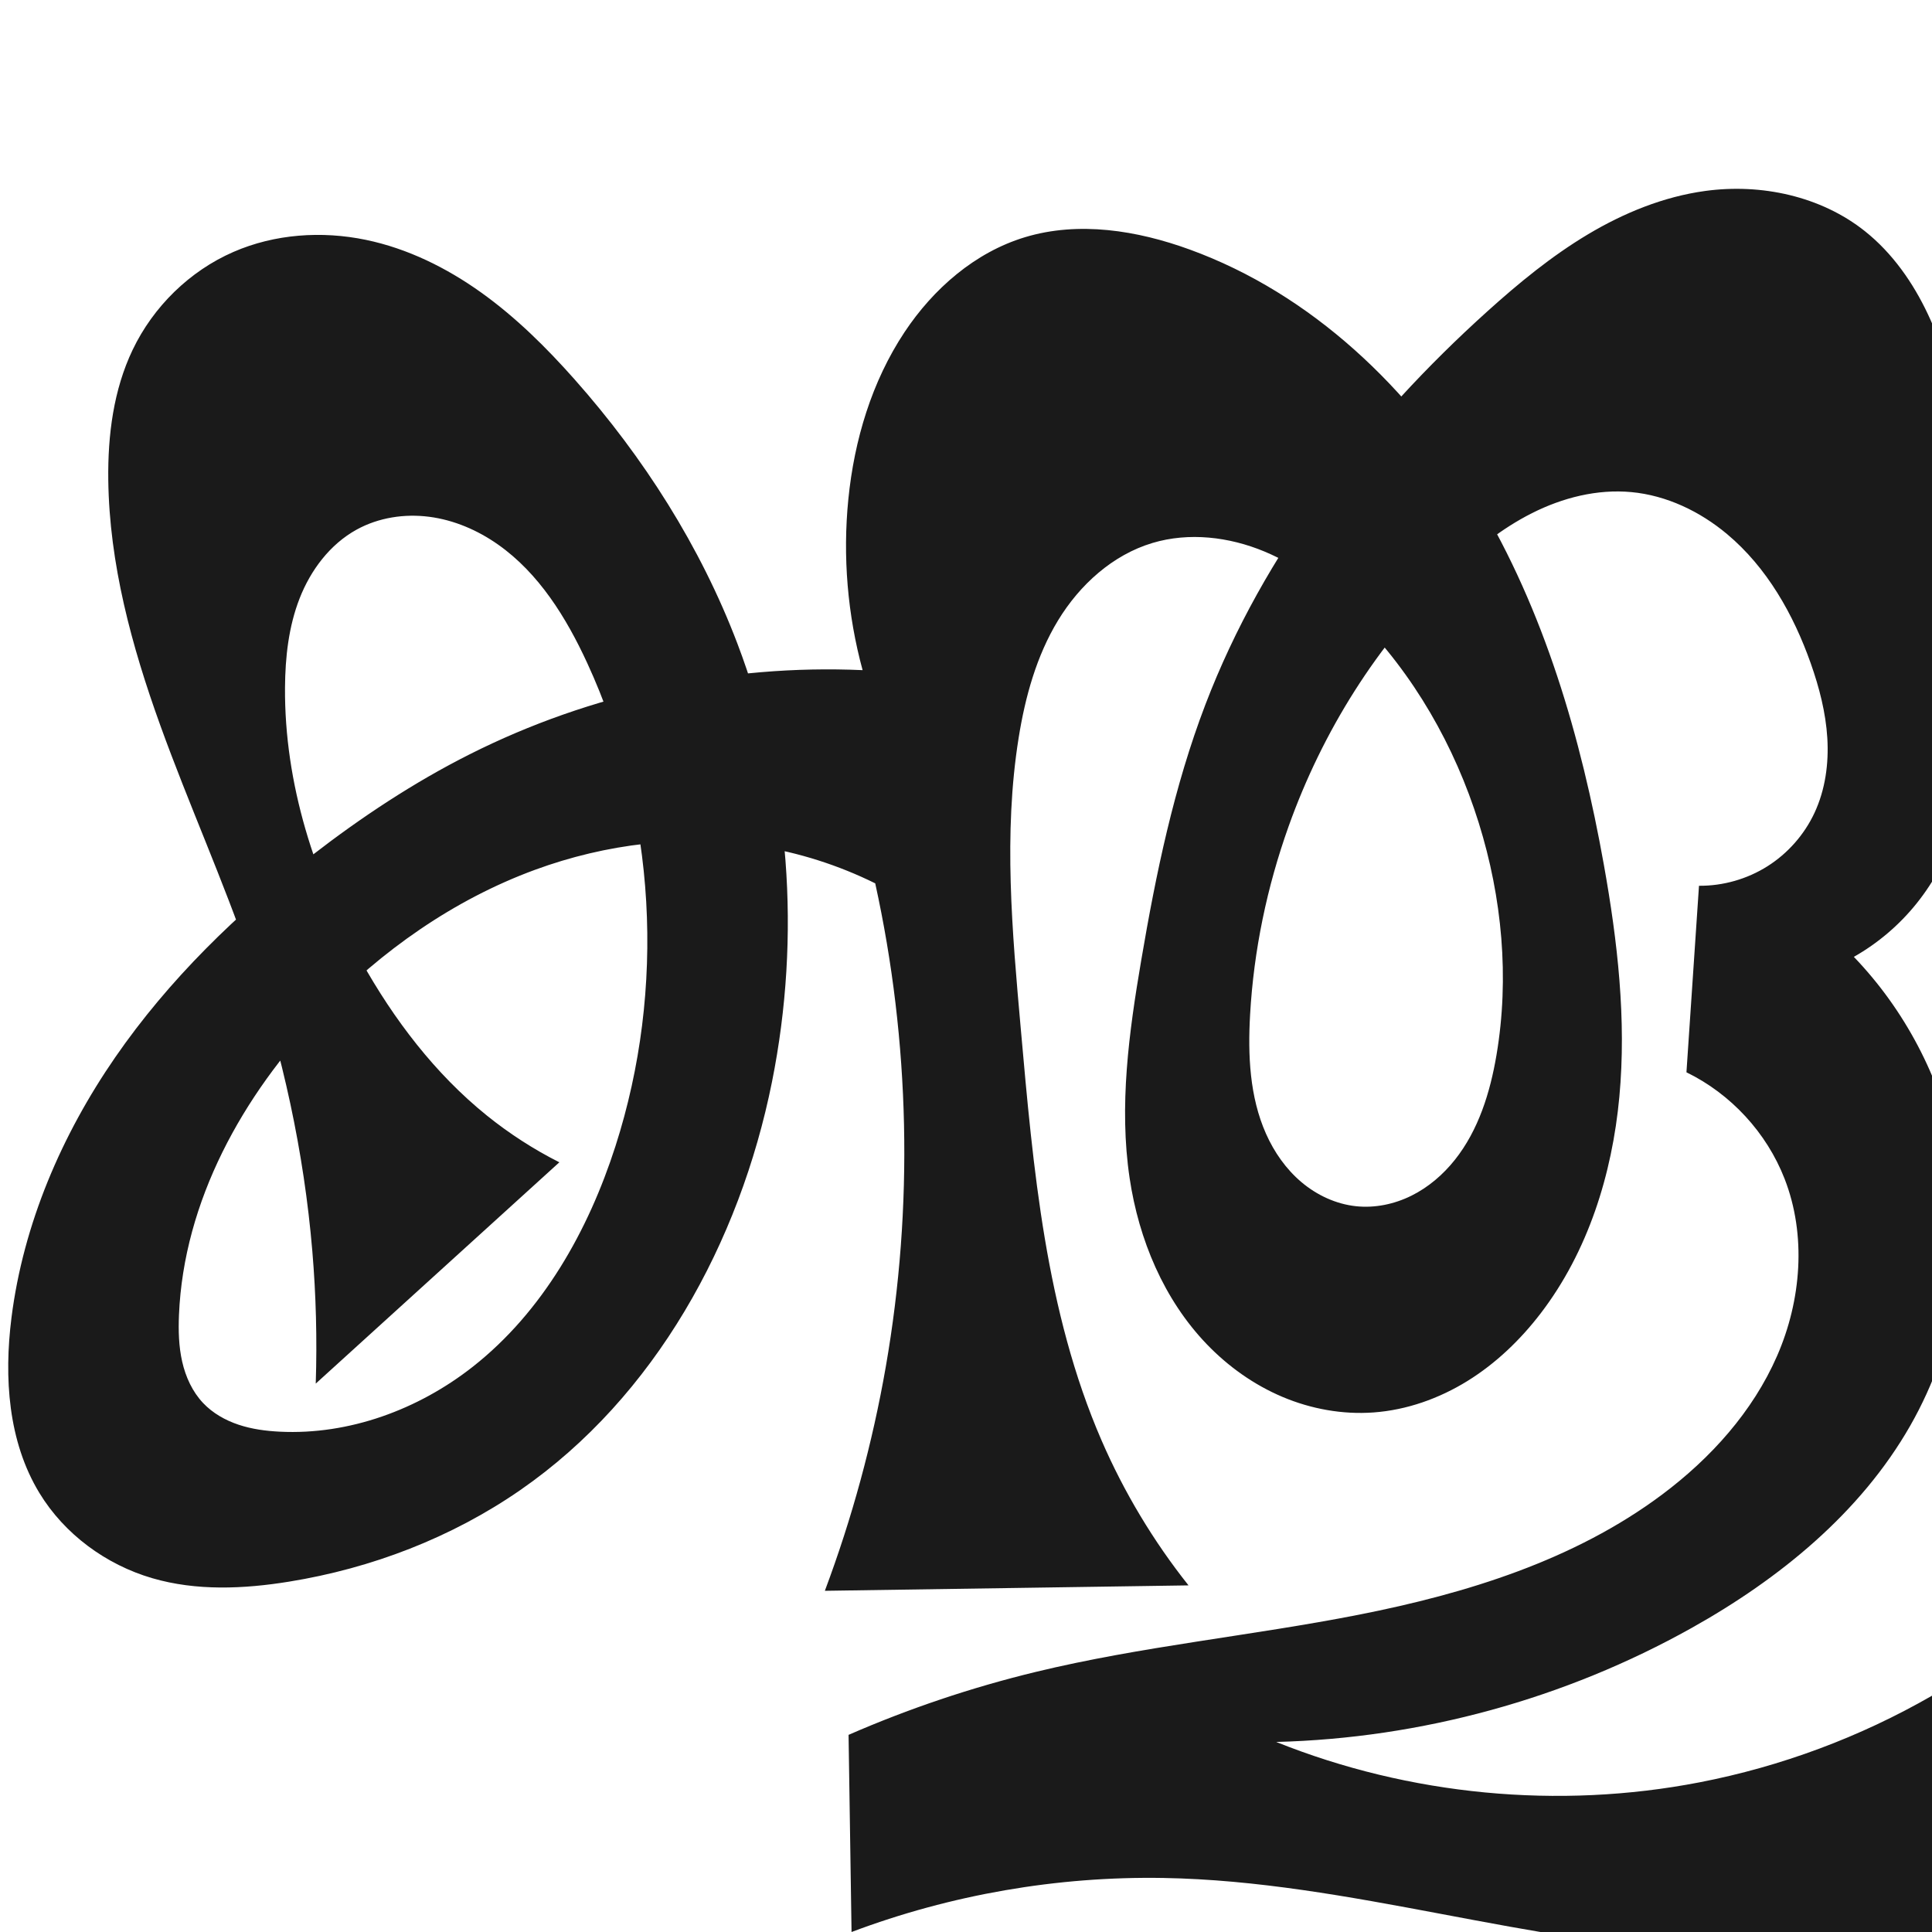
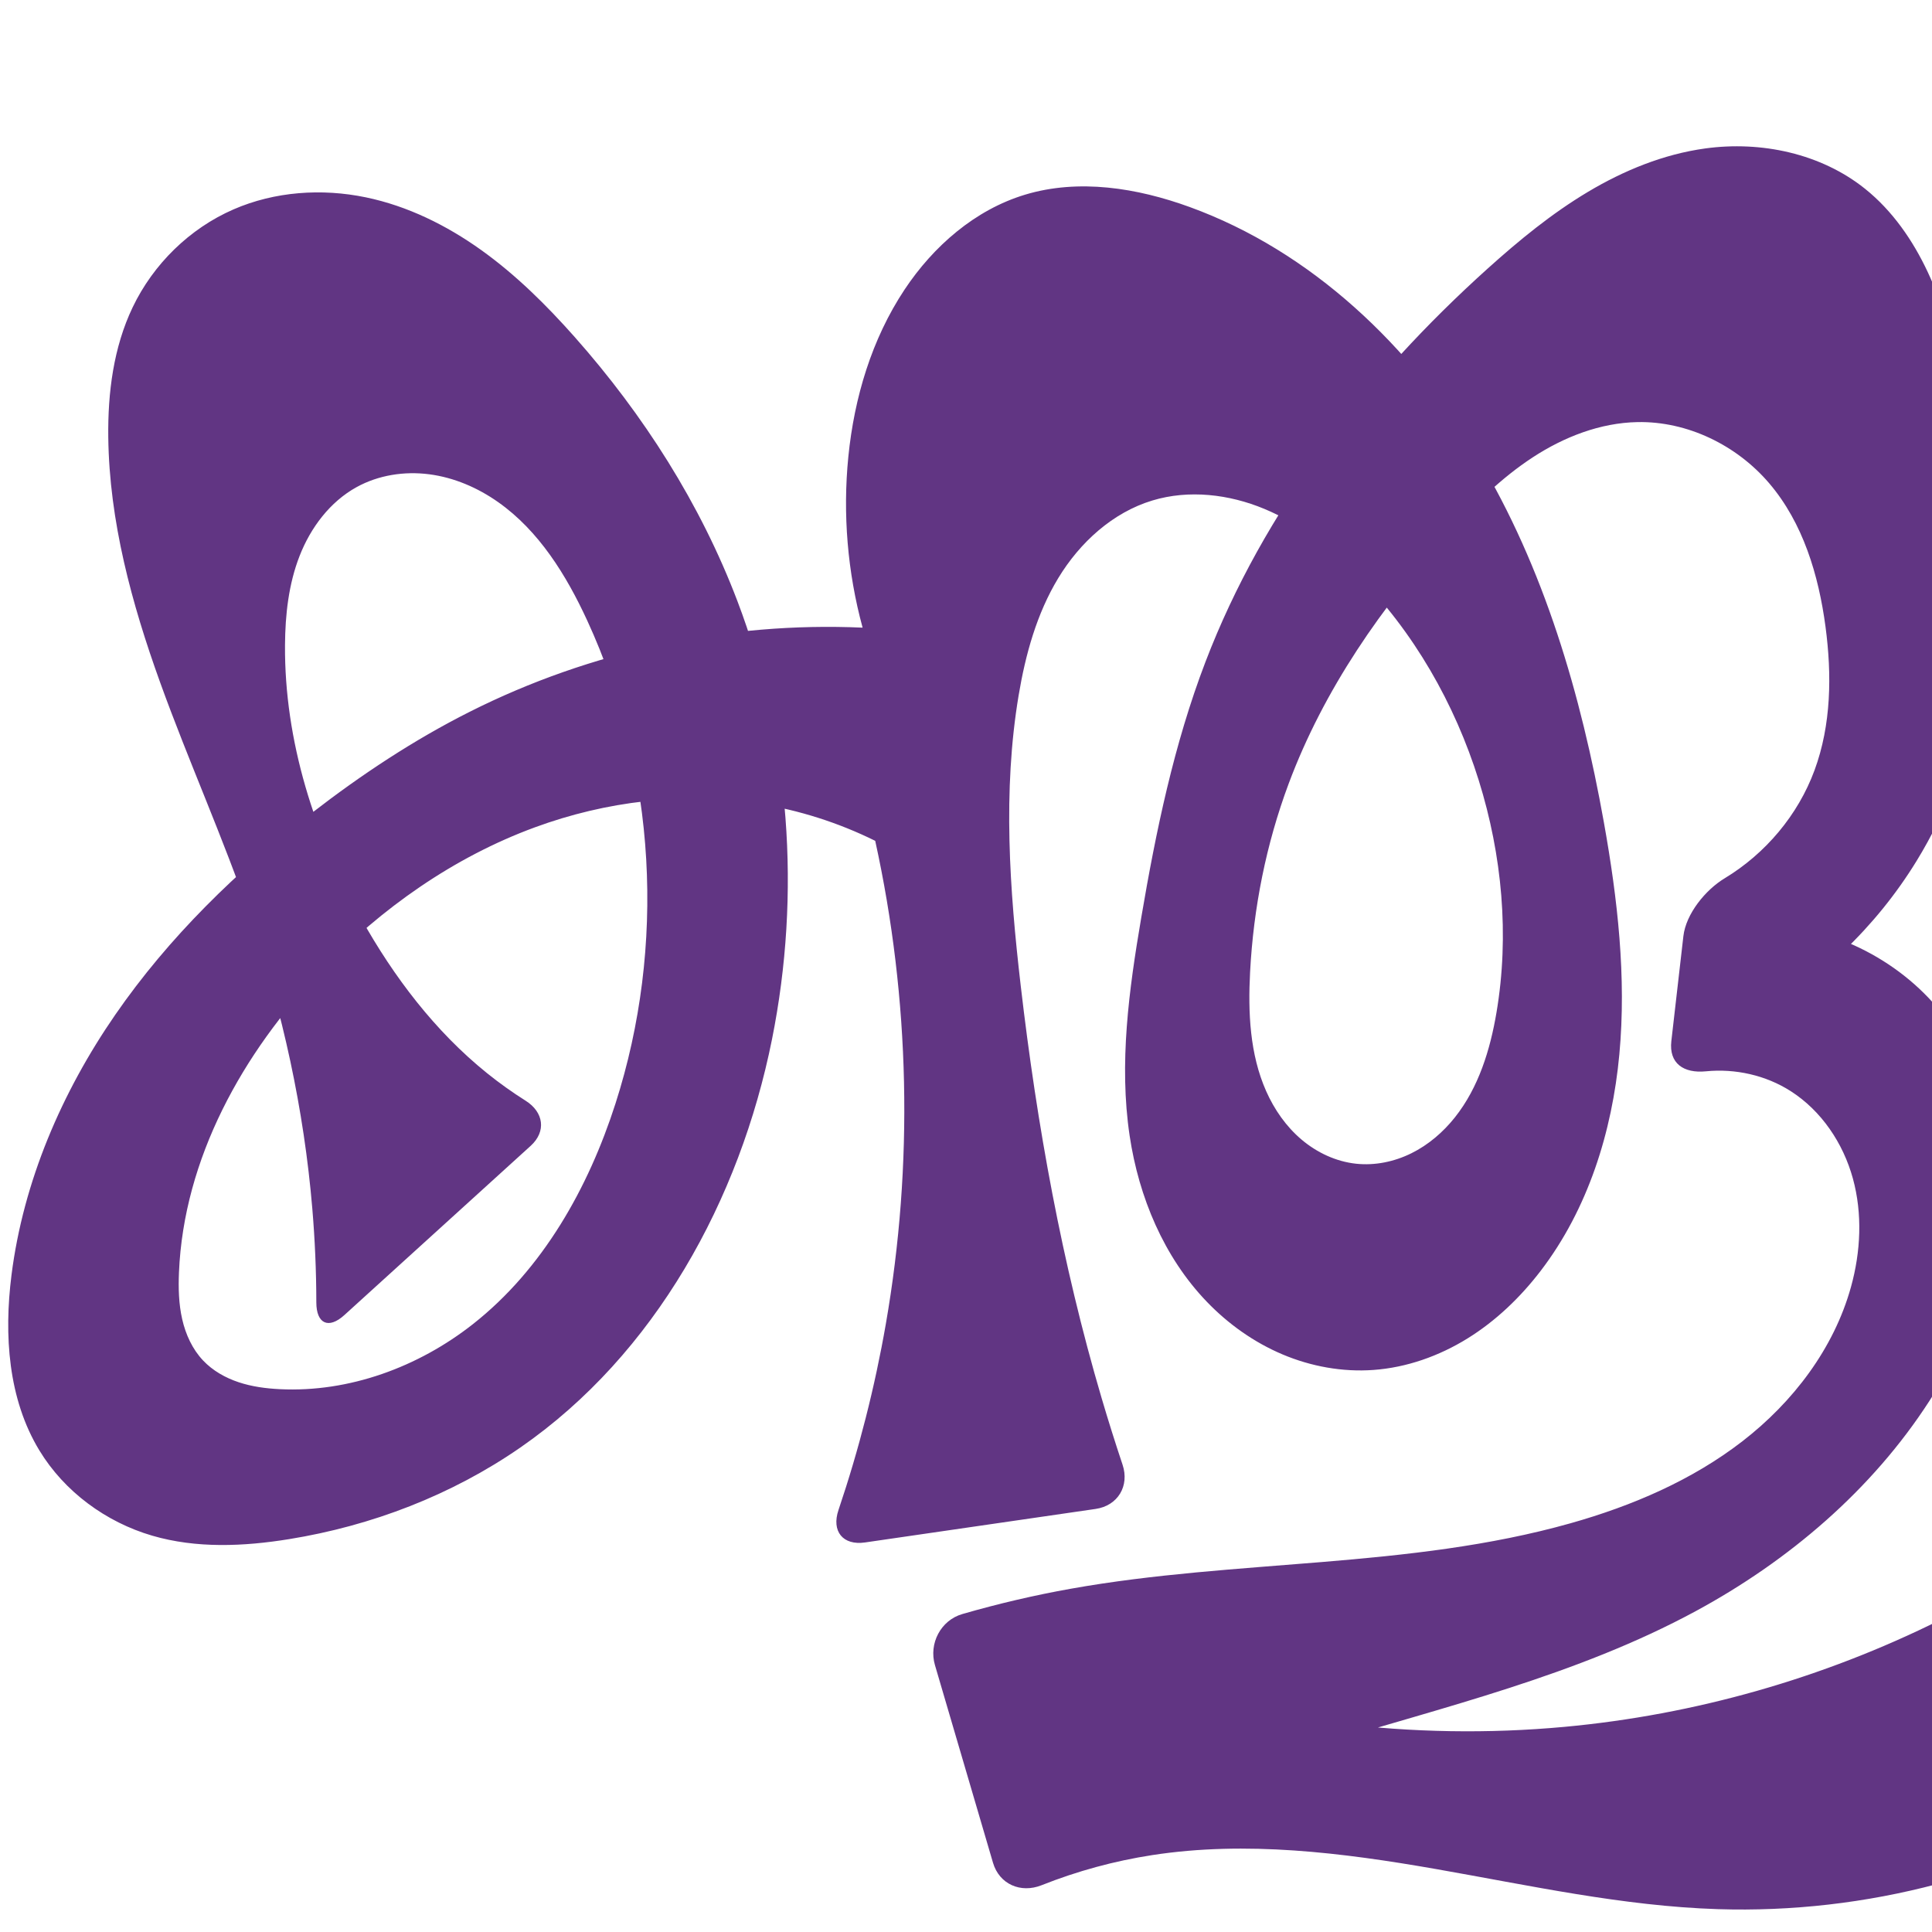
<svg xmlns="http://www.w3.org/2000/svg" xml:space="preserve" width="1000" height="1000" version="1.1" style="clip-rule:evenodd;fill-rule:evenodd;image-rendering:optimizeQuality;shape-rendering:geometricPrecision;text-rendering:geometricPrecision" viewBox="0 0 1000 1000" id="svg10">
  <defs id="defs4">
    <style type="text/css" id="style2">
   
    .fil0 {fill:#EF7F1A;fill-rule:nonzero}
   
  </style>
    <style type="text/css" id="style2-9">
   
    .fil0 {fill:#EF7F1A;fill-rule:nonzero}
   
  </style>
  </defs>
  <g style="clip-rule:evenodd;fill-rule:evenodd;image-rendering:optimizeQuality;shape-rendering:geometricPrecision;text-rendering:geometricPrecision" id="g885">
-     <path id="path1210-6" style="display:inline;fill:#1a1a1a;fill-rule:nonzero;stroke:none;stroke-width:2.221px;stroke-linecap:butt;stroke-linejoin:miter;stroke-opacity:1" d="m 439.101,258.363 c 3.054,-30.551 12.102,-60.86 29.079,-86.443 14.935,-22.505 36.525,-41.341 62.381,-49.153 27.768,-8.389 58.017,-3.523 85.274,6.401 63.013,22.941 114.339,71.987 148.92,129.442 34.581,57.455 53.603,123.043 65.416,189.054 7.09,39.614 11.72,80.02 7.999,120.091 -3.721,40.071 -16.232,80.025 -40.684,111.987 -10.51,13.739 -23.192,25.924 -37.898,35.032 -14.706,9.108 -31.479,15.077 -48.733,16.313 -16.001,1.146 -32.221,-1.8 -47,-8.038 -14.779,-6.239 -28.121,-15.728 -39.235,-27.296 -22.228,-23.136 -35.182,-54.172 -39.92,-85.905 -5.582,-37.382 -0.348,-75.476 5.984,-112.738 7.64,-44.961 16.951,-89.886 33.246,-132.482 30.125,-78.749 83.426,-147.183 146.077,-203.608 16.179,-14.571 33.092,-28.472 51.779,-39.646 18.687,-11.174 39.263,-19.59 60.835,-22.536 28.949,-3.954 59.84,2.648 82.694,20.852 14.207,11.316 24.885,26.615 32.617,43.049 7.733,16.435 12.655,34.045 16.753,51.739 12.812,55.318 17.857,112.912 9.512,169.078 -4.465,30.051 -13.185,60.418 -32.204,84.109 -8.943,11.139 -20.017,20.562 -32.444,27.605 26.301,27.372 44.658,62.29 52.297,99.474 9.941,48.393 1.396,100.262 -23.095,143.167 -25.797,45.192 -67.761,79.311 -113.172,104.72 -65.5,36.649 -139.991,57.089 -215.023,59 69.011,27.675 146.03,35.03 219.031,20.917 C 921.834,914.381 962.706,899.156 1000,877.694 V 1000 c -36.348,7.894 -73.664,11.32 -110.841,10.174 C 792.585,1007.199 698.772,973.671 602.167,972.033 547.246,971.101 492.165,980.645 440.76,1000 l -1.545,-102.04 c 31.21,-13.61 63.601,-24.508 96.69,-32.532 55.122,-13.367 111.86,-18.709 167.51,-29.674 55.65,-10.965 111.425,-28.182 156.854,-62.143 25.168,-18.815 46.95,-42.942 59.526,-71.74 12.576,-28.798 15.308,-62.516 3.885,-91.79 -9.29,-23.807 -27.8,-43.879 -50.779,-55.062 l 6.492,-96.541 c 12.449,0.098 24.905,-3.451 35.432,-10.097 10.527,-6.646 19.089,-16.364 24.355,-27.645 5.598,-11.993 7.439,-25.522 6.635,-38.733 -0.804,-13.211 -4.166,-26.157 -8.57,-38.638 -8.946,-25.355 -22.687,-49.645 -43.301,-66.907 -14.039,-11.756 -31.308,-20.036 -49.54,-21.747 -17.688,-1.66 -35.596,2.898 -51.459,10.899 -15.863,8.001 -29.835,19.328 -42.635,31.648 -37.503,36.098 -65.811,81.417 -83.321,130.437 -11.199,31.352 -18.067,64.278 -19.944,97.518 -1.179,20.878 -0.26,42.474 8.227,61.585 4.244,9.555 10.382,18.35 18.374,25.091 7.993,6.74 17.886,11.359 28.284,12.454 9.774,1.03 19.774,-1.073 28.581,-5.434 8.807,-4.361 16.442,-10.922 22.556,-18.617 12.229,-15.389 18.233,-34.844 21.514,-54.224 6.768,-39.967 2.91,-81.447 -9.176,-120.139 -12.415,-39.745 -33.639,-76.947 -62.968,-106.504 -13.906,-14.014 -29.798,-26.41 -48.027,-33.989 -18.229,-7.579 -38.994,-10.063 -57.904,-4.394 -20.627,6.184 -37.649,21.652 -48.84,40.05 -11.191,18.398 -17.019,39.594 -20.425,60.858 -7.946,49.611 -3.347,100.269 1.093,150.316 6.434,72.512 12.864,146.544 41.846,213.323 11.641,26.822 26.813,52.109 45.001,75.002 l -188.236,2.804 c 14.084,-37.591 24.662,-76.494 31.552,-116.041 14.405,-82.681 12.532,-168.165 -5.482,-250.135 -19.036,-9.413 -39.502,-15.927 -60.477,-19.25 -38.709,-6.133 -78.873,-1.261 -115.66,12.254 -42.018,15.437 -79.549,41.905 -110.553,74.194 -40.761,42.451 -71.243,97.396 -73.687,156.198 -0.337,8.098 -0.137,16.282 1.662,24.185 1.799,7.903 5.278,15.551 10.857,21.43 4.982,5.25 11.478,8.918 18.344,11.205 6.867,2.287 14.114,3.247 21.343,3.602 35.846,1.764 71.664,-11.435 99.877,-33.617 36.175,-28.442 59.785,-70.406 73.857,-114.219 26.129,-81.349 21.151,-172.457 -14.642,-250.041 -10.839,-23.495 -24.979,-46.398 -46.136,-61.293 -10.579,-7.448 -22.811,-12.718 -35.641,-14.38 -12.83,-1.662 -26.254,0.403 -37.584,6.649 -13.757,7.585 -23.758,20.921 -29.48,35.551 -5.722,14.63 -7.469,30.536 -7.574,46.245 -0.329,49.543 15.294,98.337 39.47,141.582 16.86,30.158 38.132,58.214 65.03,79.9 11.602,9.354 24.194,17.478 37.498,24.193 L 163.43,716.148 c 0.741,-22.88 0.148,-45.803 -1.774,-68.614 C 157.335,596.271 146.284,545.631 129.661,496.946 115.618,455.818 97.645,416.138 82.899,375.257 68.153,334.376 56.569,291.762 56.042,248.306 55.763,225.298 58.733,201.817 68.661,181.059 c 10.687,-22.343 29.474,-40.779 52.181,-50.668 21.358,-9.302 45.694,-10.975 68.506,-6.251 21.593,4.471 41.799,14.464 59.735,27.291 17.936,12.828 33.709,28.457 48.336,44.959 35.71,40.286 65.133,86.425 84.267,136.745 27.308,71.818 33.016,151.45 17.905,226.784 -16.682,83.167 -60.531,163.045 -130.272,211.328 -35.59,24.639 -77.008,40.515 -119.74,47.419 -23.491,3.795 -47.927,4.87 -70.769,-1.799 C 54.838,809.867 33.35,794.085 20.384,772.744 4.167,746.051 2.025,712.948 5.949,681.963 12.079,633.551 31.916,587.427 59.635,547.265 87.354,507.103 122.793,472.686 161.381,442.815 c 25.642,-19.85 52.814,-37.83 81.777,-52.413 62.586,-31.512 133.325,-46.658 203.327,-43.533 -7.828,-28.722 -10.344,-58.883 -7.383,-88.505 z" />
+     <path id="path1210-6" style="display:inline;fill:#613583;fill-rule:nonzero;stroke:none;stroke-width:2.221px;stroke-linecap:butt;stroke-linejoin:miter;stroke-opacity:1" d="m 439.101,236.363 c 3.054,-30.551 12.102,-60.86 29.079,-86.443 14.935,-22.505 36.525,-41.341 62.381,-49.153 27.768,-8.389 58.017,-3.523 85.274,6.401 63.013,22.941 114.339,71.987 148.92,129.442 34.581,57.455 53.603,123.043 65.416,189.054 7.09,39.614 11.72,80.02 7.999,120.091 -3.721,40.071 -16.232,80.025 -40.684,111.987 -10.51,13.739 -23.191,25.924 -37.898,35.032 -14.706,9.108 -31.479,15.077 -48.733,16.313 -16.001,1.146 -32.221,-1.8 -47,-8.038 -14.779,-6.239 -28.121,-15.728 -39.235,-27.296 -22.228,-23.136 -35.182,-54.172 -39.921,-85.905 -5.582,-37.382 -0.349,-75.476 5.984,-112.738 7.641,-44.961 16.954,-89.886 33.246,-132.482 30.121,-78.751 83.41,-147.199 146.077,-203.608 16.182,-14.566 33.099,-28.459 51.787,-39.63 18.687,-11.171 39.259,-19.589 60.828,-22.552 28.952,-3.977 59.878,2.591 82.694,20.852 14.172,11.343 24.775,26.68 32.476,43.118 7.7,16.438 12.638,34.024 16.895,51.67 13.34,55.3 20.277,113.22 9.512,169.078 -5.712,29.639 -16.414,58.385 -32.204,84.109 -21.028,34.258 -51.092,62.913 -86.319,82.273 l 1.655,-49.754 c 35.997,-0.506 71.884,15.752 95.24,43.148 23.616,27.701 33.906,65.37 31.795,101.711 -2.111,36.341 -15.906,71.358 -35.63,101.953 -29.732,46.118 -72.821,82.846 -121.082,108.956 -61.382,33.208 -130.177,49.502 -196.94,69.828 -24.445,7.442 -48.713,15.463 -72.778,24.055 l -31.066,-62.888 c 74.351,26.19 154.385,36.113 232.881,28.872 67.518,-6.228 133.838,-25.13 194.53,-55.353 10.396,-5.177 18.64,-0.32 18.64,11.295 v 98.445 c 0,11.615 -8.948,23.988 -20.173,26.966 -36.965,9.806 -75.362,14.216 -113.588,13.001 -49.186,-1.563 -97.54,-12.305 -146.016,-20.777 -48.476,-8.471 -98.145,-14.698 -146.78,-7.194 -19.589,3.023 -38.833,8.27 -57.252,15.591 -10.791,4.289 -21.866,-0.495 -25.139,-11.639 L 483.927,861.846 c -3.273,-11.144 3.003,-23.182 14.159,-26.411 18.504,-5.356 37.289,-9.74 56.252,-13.126 85.683,-15.299 174.792,-10.244 258.562,-33.869 31.848,-8.982 62.869,-22.241 89.034,-42.498 26.165,-20.257 47.282,-47.927 56.128,-79.812 5.065,-18.257 6.009,-37.876 0.987,-56.145 -5.022,-18.269 -16.276,-35.065 -32.25,-45.254 -12.897,-8.227 -28.631,-11.72 -43.836,-10.218 -11.511,1.137 -19.203,-4.106 -17.879,-15.645 l 6.231,-54.313 c 1.324,-11.539 11.42,-23.943 21.346,-29.938 21.129,-12.761 37.957,-32.699 46.516,-55.881 8.696,-23.554 9.018,-49.47 5.702,-74.358 -3.563,-26.739 -11.656,-53.765 -29.176,-74.276 -16.812,-19.681 -42.294,-32.13 -68.173,-31.625 -19.306,0.376 -38.017,7.685 -54.183,18.245 -16.166,10.56 -30.017,24.28 -43.04,38.536 -35.011,38.328 -65.178,81.799 -83.321,130.437 -11.641,31.207 -18.208,64.255 -19.944,97.518 -1.089,20.868 -0.158,42.438 8.311,61.542 4.234,9.552 10.355,18.348 18.331,25.097 7.976,6.748 17.854,11.382 28.243,12.491 9.775,1.044 19.781,-1.051 28.592,-5.409 8.812,-4.358 16.449,-10.922 22.563,-18.62 12.228,-15.395 18.221,-34.86 21.497,-54.247 6.754,-39.969 2.912,-81.448 -9.176,-120.139 -12.416,-39.743 -33.656,-76.932 -62.968,-106.504 -13.902,-14.025 -29.787,-26.44 -48.018,-34.027 -18.231,-7.587 -39.01,-10.065 -57.914,-4.356 -20.598,6.221 -37.554,21.731 -48.715,40.128 -11.16,18.397 -17.001,39.557 -20.55,60.779 -8.293,49.589 -4.706,100.374 1.093,150.316 8.369,72.067 21.333,143.732 41.846,213.323 3.412,11.576 7.032,23.091 10.857,34.537 3.681,11.016 -2.445,21.23 -13.939,22.9 l -119.341,17.344 c -11.494,1.671 -17.474,-5.783 -13.755,-16.786 10.609,-31.388 18.808,-63.59 24.495,-96.231 14.405,-82.681 12.532,-168.165 -5.482,-250.135 -19.036,-9.413 -39.502,-15.927 -60.477,-19.25 -38.709,-6.133 -78.873,-1.261 -115.66,12.254 -42.018,15.437 -79.549,41.905 -110.553,74.194 -40.761,42.451 -71.243,97.396 -73.687,156.198 -0.337,8.098 -0.137,16.282 1.662,24.185 1.799,7.903 5.278,15.551 10.857,21.43 4.982,5.25 11.478,8.918 18.344,11.205 6.867,2.287 14.114,3.247 21.343,3.602 35.846,1.764 71.664,-11.435 99.877,-33.617 36.175,-28.442 59.785,-70.406 73.857,-114.219 26.129,-81.349 21.151,-172.457 -14.642,-250.041 -10.839,-23.495 -24.979,-46.398 -46.136,-61.293 -10.579,-7.448 -22.811,-12.718 -35.641,-14.38 -12.83,-1.662 -26.254,0.403 -37.584,6.649 -13.757,7.585 -23.758,20.921 -29.48,35.551 -5.722,14.63 -7.469,30.536 -7.574,46.245 -0.329,49.543 15.294,98.337 39.47,141.582 16.86,30.158 38.132,58.214 65.03,79.9 6.398,5.158 13.097,9.943 20.051,14.323 9.367,5.901 10.802,15.907 2.604,23.353 l -96.427,87.594 c -8.187,7.437 -14.499,4.502 -14.516,-6.558 -0.026,-16.216 -0.721,-32.431 -2.082,-48.59 C 157.335,574.271 146.284,523.631 129.661,474.946 115.618,433.818 97.645,394.138 82.899,353.257 68.153,312.376 56.569,269.762 56.042,226.306 55.763,203.298 58.733,179.817 68.661,159.059 c 10.687,-22.343 29.474,-40.779 52.181,-50.668 21.358,-9.302 45.694,-10.975 68.506,-6.251 21.593,4.471 41.799,14.464 59.735,27.291 17.936,12.828 33.709,28.457 48.336,44.959 35.71,40.286 65.133,86.425 84.267,136.745 27.308,71.818 33.016,151.45 17.905,226.784 -16.682,83.167 -60.531,163.045 -130.272,211.328 -35.59,24.639 -77.008,40.515 -119.74,47.419 -23.491,3.795 -47.927,4.87 -70.769,-1.799 C 54.838,787.867 33.35,772.085 20.384,750.744 4.167,724.051 2.025,690.948 5.949,659.963 12.079,611.551 31.916,565.427 59.635,525.265 87.354,485.103 122.793,450.686 161.381,420.815 c 25.642,-19.85 52.814,-37.83 81.777,-52.413 62.586,-31.512 133.325,-46.658 203.327,-43.533 -7.828,-28.722 -10.344,-58.883 -7.383,-88.505 z" />
  </g>
</svg>
